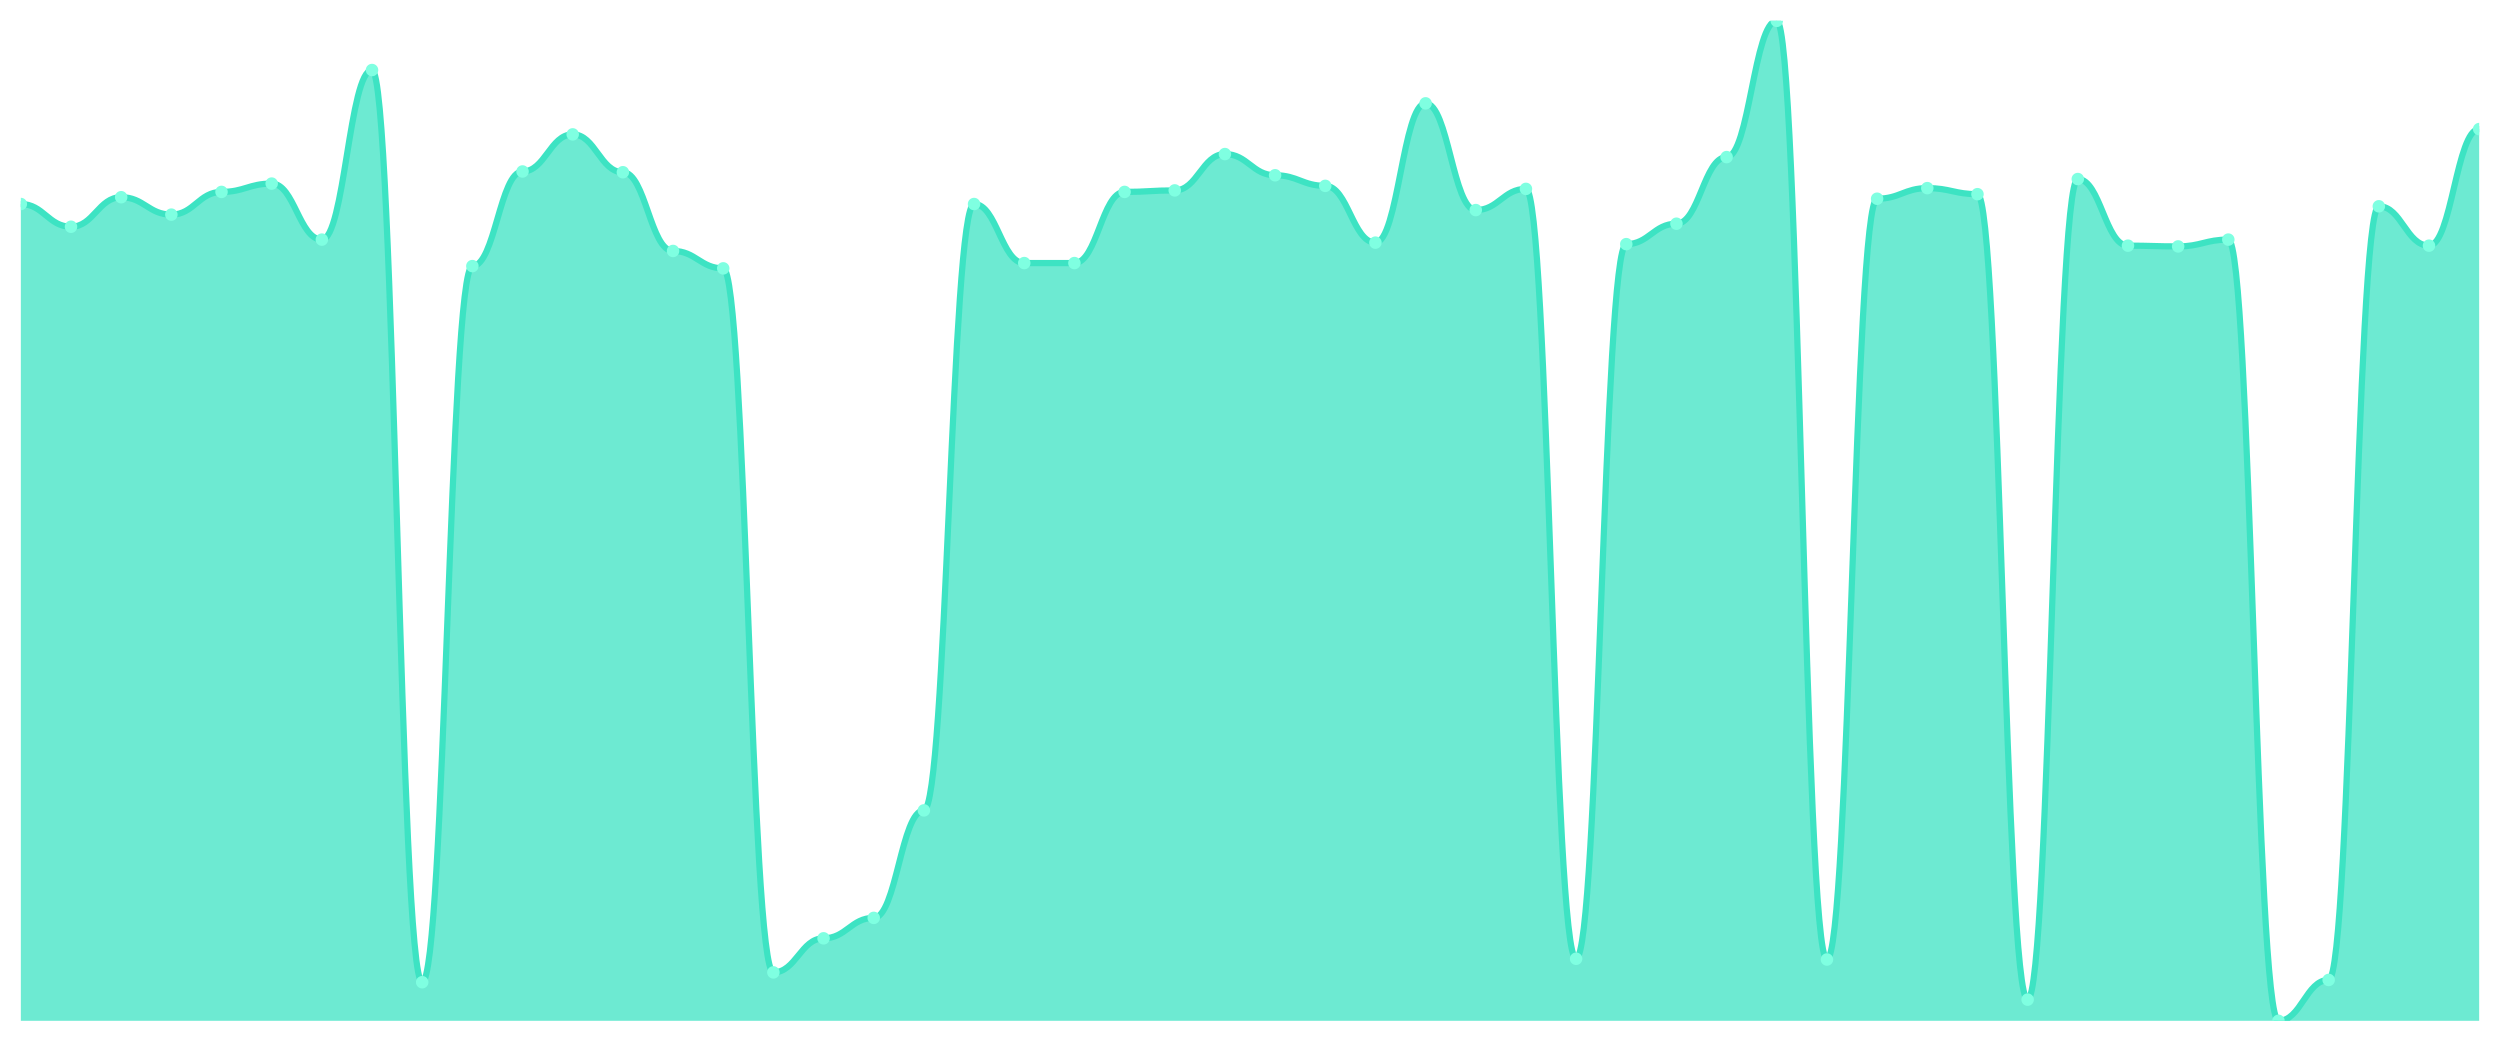
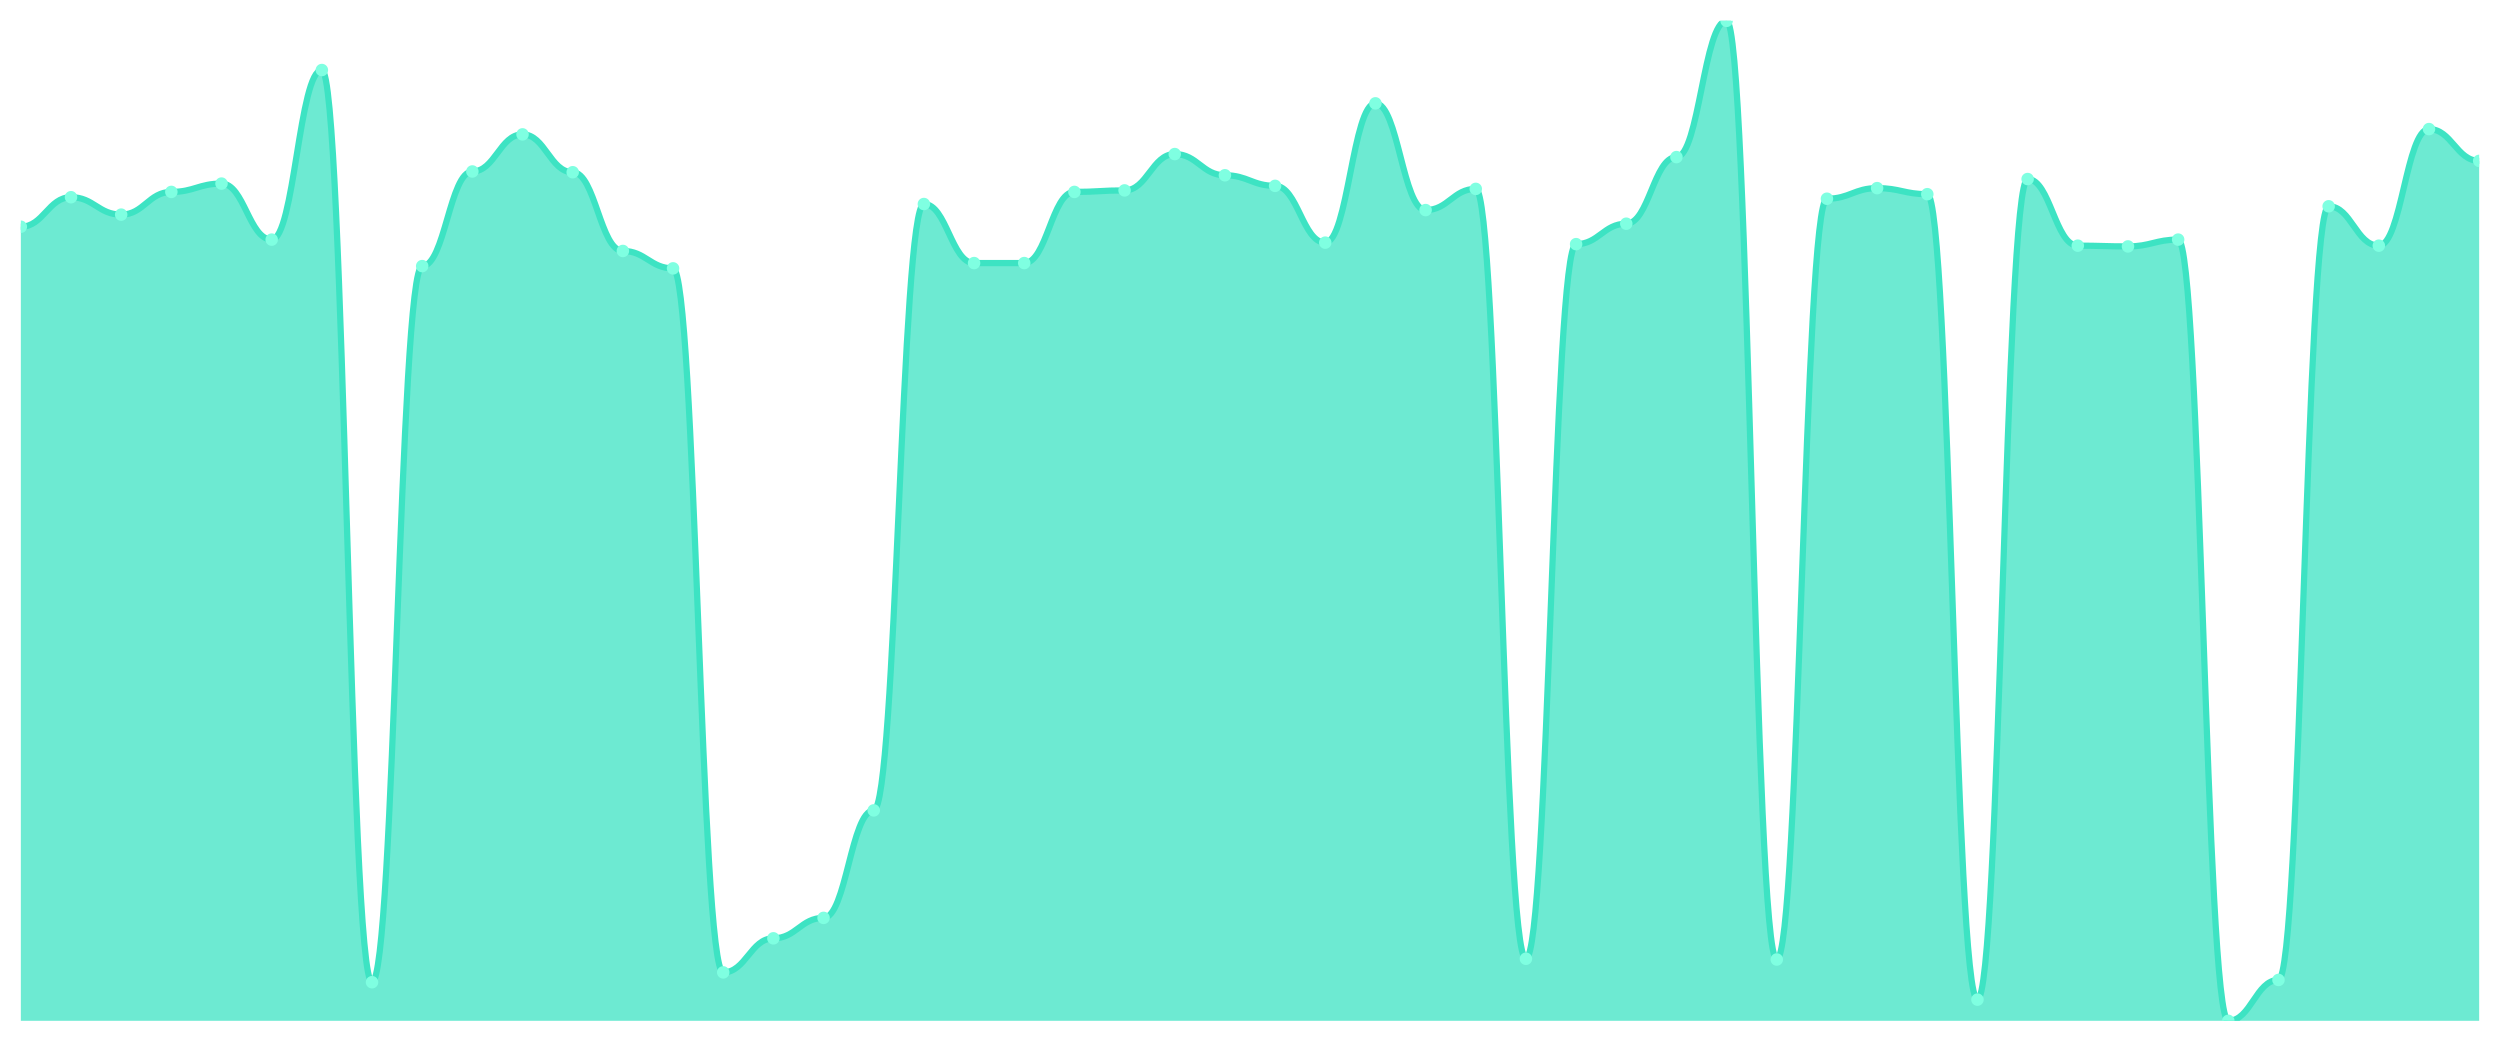
<svg xmlns="http://www.w3.org/2000/svg" viewBox="0 0 1200 500" width="1200" height="500">
  <defs>
    <clipPath id="c">
      <rect x="10" y="10" width="1180" height="480" />
    </clipPath>
  </defs>
  <rect width="1200" height="500" fill="none" />
  <g clip-path="url(#c)">
-     <path d="M 10,490 L 10,97.933 C 20.837,97.933 23.245,108.834 34.082,108.834 C 44.918,108.834 47.327,94.663 58.163,94.663 C 69,94.663 71.408,103.02 82.245,103.02 C 93.082,103.02 95.49,92.12 106.327,92.12 C 117.163,92.12 119.571,88.123 130.408,88.123 C 141.245,88.123 143.653,115.011 154.49,115.011 C 165.327,115.011 167.735,33.618 178.571,33.618 C 189.408,33.618 191.816,471.469 202.653,471.469 C 213.49,471.469 215.898,127.729 226.735,127.729 C 237.571,127.729 239.98,82.309 250.816,82.309 C 261.653,82.309 264.061,64.504 274.898,64.504 C 285.735,64.504 288.143,82.672 298.98,82.672 C 309.816,82.672 312.224,120.462 323.061,120.462 C 333.898,120.462 336.306,128.819 347.143,128.819 C 357.98,128.819 360.388,466.745 371.224,466.745 C 382.061,466.745 384.469,450.394 395.306,450.394 C 406.143,450.394 408.551,440.583 419.388,440.583 C 430.224,440.583 432.633,388.986 443.469,388.986 C 454.306,388.986 456.714,97.933 467.551,97.933 C 478.388,97.933 480.796,126.276 491.633,126.276 C 502.469,126.276 504.878,126.276 515.714,126.276 C 526.551,126.276 528.959,92.12 539.796,92.12 C 550.633,92.12 553.041,91.393 563.878,91.393 C 574.714,91.393 577.122,73.952 587.959,73.952 C 598.796,73.952 601.204,84.126 612.041,84.126 C 622.878,84.126 625.286,89.213 636.122,89.213 C 646.959,89.213 649.367,116.465 660.204,116.465 C 671.041,116.465 673.449,49.606 684.286,49.606 C 695.122,49.606 697.531,100.84 708.367,100.84 C 719.204,100.84 721.612,90.666 732.449,90.666 C 743.286,90.666 745.694,460.204 756.531,460.204 C 767.367,460.204 769.776,117.192 780.612,117.192 C 791.449,117.192 793.857,107.381 804.694,107.381 C 815.531,107.381 817.939,75.405 828.776,75.405 C 839.612,75.405 842.02,10 852.857,10 C 863.694,10 866.102,460.568 876.939,460.568 C 887.776,460.568 890.184,95.39 901.02,95.39 C 911.857,95.39 914.265,90.303 925.102,90.303 C 935.939,90.303 938.347,93.21 949.184,93.21 C 960.02,93.21 962.429,479.826 973.265,479.826 C 984.102,479.826 986.51,85.942 997.347,85.942 C 1008.184,85.942 1010.592,117.918 1021.429,117.918 C 1032.265,117.918 1034.673,118.282 1045.51,118.282 C 1056.347,118.282 1058.755,115.011 1069.592,115.011 C 1080.429,115.011 1082.837,490 1093.673,490 C 1104.51,490 1106.918,470.379 1117.755,470.379 C 1128.592,470.379 1131,99.023 1141.837,99.023 C 1152.673,99.023 1155.082,117.918 1165.918,117.918 C 1176.755,117.918 1179.163,61.961 1190,61.961 L 1190,490 Z" fill="rgba(61,227,195,0.75)" />
-     <path d="M 10,97.933 C 20.837,97.933 23.245,108.834 34.082,108.834 C 44.918,108.834 47.327,94.663 58.163,94.663 C 69,94.663 71.408,103.02 82.245,103.02 C 93.082,103.02 95.49,92.12 106.327,92.12 C 117.163,92.12 119.571,88.123 130.408,88.123 C 141.245,88.123 143.653,115.011 154.49,115.011 C 165.327,115.011 167.735,33.618 178.571,33.618 C 189.408,33.618 191.816,471.469 202.653,471.469 C 213.49,471.469 215.898,127.729 226.735,127.729 C 237.571,127.729 239.98,82.309 250.816,82.309 C 261.653,82.309 264.061,64.504 274.898,64.504 C 285.735,64.504 288.143,82.672 298.98,82.672 C 309.816,82.672 312.224,120.462 323.061,120.462 C 333.898,120.462 336.306,128.819 347.143,128.819 C 357.98,128.819 360.388,466.745 371.224,466.745 C 382.061,466.745 384.469,450.394 395.306,450.394 C 406.143,450.394 408.551,440.583 419.388,440.583 C 430.224,440.583 432.633,388.986 443.469,388.986 C 454.306,388.986 456.714,97.933 467.551,97.933 C 478.388,97.933 480.796,126.276 491.633,126.276 C 502.469,126.276 504.878,126.276 515.714,126.276 C 526.551,126.276 528.959,92.12 539.796,92.12 C 550.633,92.12 553.041,91.393 563.878,91.393 C 574.714,91.393 577.122,73.952 587.959,73.952 C 598.796,73.952 601.204,84.126 612.041,84.126 C 622.878,84.126 625.286,89.213 636.122,89.213 C 646.959,89.213 649.367,116.465 660.204,116.465 C 671.041,116.465 673.449,49.606 684.286,49.606 C 695.122,49.606 697.531,100.84 708.367,100.84 C 719.204,100.84 721.612,90.666 732.449,90.666 C 743.286,90.666 745.694,460.204 756.531,460.204 C 767.367,460.204 769.776,117.192 780.612,117.192 C 791.449,117.192 793.857,107.381 804.694,107.381 C 815.531,107.381 817.939,75.405 828.776,75.405 C 839.612,75.405 842.02,10 852.857,10 C 863.694,10 866.102,460.568 876.939,460.568 C 887.776,460.568 890.184,95.39 901.02,95.39 C 911.857,95.39 914.265,90.303 925.102,90.303 C 935.939,90.303 938.347,93.21 949.184,93.21 C 960.02,93.21 962.429,479.826 973.265,479.826 C 984.102,479.826 986.51,85.942 997.347,85.942 C 1008.184,85.942 1010.592,117.918 1021.429,117.918 C 1032.265,117.918 1034.673,118.282 1045.51,118.282 C 1056.347,118.282 1058.755,115.011 1069.592,115.011 C 1080.429,115.011 1082.837,490 1093.673,490 C 1104.51,490 1106.918,470.379 1117.755,470.379 C 1128.592,470.379 1131,99.023 1141.837,99.023 C 1152.673,99.023 1155.082,117.918 1165.918,117.918 C 1176.755,117.918 1179.163,61.961 1190,61.961" fill="none" stroke="#3de3c3" stroke-width="3" stroke-linecap="round" stroke-linejoin="round" />
-     <circle cx="10" cy="97.933" r="3" fill="#7fffe1" />
-     <circle cx="34.082" cy="108.834" r="3" fill="#7fffe1" />
-     <circle cx="58.163" cy="94.663" r="3" fill="#7fffe1" />
-     <circle cx="82.245" cy="103.02" r="3" fill="#7fffe1" />
-     <circle cx="106.327" cy="92.12" r="3" fill="#7fffe1" />
-     <circle cx="130.408" cy="88.123" r="3" fill="#7fffe1" />
-     <circle cx="154.49" cy="115.011" r="3" fill="#7fffe1" />
-     <circle cx="178.571" cy="33.618" r="3" fill="#7fffe1" />
-     <circle cx="202.653" cy="471.469" r="3" fill="#7fffe1" />
-     <circle cx="226.735" cy="127.729" r="3" fill="#7fffe1" />
-     <circle cx="250.816" cy="82.309" r="3" fill="#7fffe1" />
-     <circle cx="274.898" cy="64.504" r="3" fill="#7fffe1" />
-     <circle cx="298.98" cy="82.672" r="3" fill="#7fffe1" />
-     <circle cx="323.061" cy="120.462" r="3" fill="#7fffe1" />
-     <circle cx="347.143" cy="128.819" r="3" fill="#7fffe1" />
-     <circle cx="371.224" cy="466.745" r="3" fill="#7fffe1" />
-     <circle cx="395.306" cy="450.394" r="3" fill="#7fffe1" />
-     <circle cx="419.388" cy="440.583" r="3" fill="#7fffe1" />
-     <circle cx="443.469" cy="388.986" r="3" fill="#7fffe1" />
-     <circle cx="467.551" cy="97.933" r="3" fill="#7fffe1" />
+     <path d="M 10,490 L 10,108.834 C 20.837,108.834 23.245,94.663 34.082,94.663 C 44.918,94.663 47.327,103.02 58.163,103.02 C 69,103.02 71.408,92.12 82.245,92.12 C 93.082,92.12 95.49,88.123 106.327,88.123 C 117.163,88.123 119.571,115.011 130.408,115.011 C 141.245,115.011 143.653,33.618 154.49,33.618 C 165.327,33.618 167.735,471.469 178.571,471.469 C 189.408,471.469 191.816,127.729 202.653,127.729 C 213.49,127.729 215.898,82.309 226.735,82.309 C 237.571,82.309 239.98,64.504 250.816,64.504 C 261.653,64.504 264.061,82.672 274.898,82.672 C 285.735,82.672 288.143,120.462 298.98,120.462 C 309.816,120.462 312.224,128.819 323.061,128.819 C 333.898,128.819 336.306,466.745 347.143,466.745 C 357.98,466.745 360.388,450.394 371.224,450.394 C 382.061,450.394 384.469,440.583 395.306,440.583 C 406.143,440.583 408.551,388.986 419.388,388.986 C 430.224,388.986 432.633,97.933 443.469,97.933 C 454.306,97.933 456.714,126.276 467.551,126.276 C 478.388,126.276 480.796,126.276 491.633,126.276 C 502.469,126.276 504.878,92.12 515.714,92.12 C 526.551,92.12 528.959,91.393 539.796,91.393 C 550.633,91.393 553.041,73.952 563.878,73.952 C 574.714,73.952 577.122,84.126 587.959,84.126 C 598.796,84.126 601.204,89.213 612.041,89.213 C 622.878,89.213 625.286,116.465 636.122,116.465 C 646.959,116.465 649.367,49.606 660.204,49.606 C 671.041,49.606 673.449,100.84 684.286,100.84 C 695.122,100.84 697.531,90.666 708.367,90.666 C 719.204,90.666 721.612,460.204 732.449,460.204 C 743.286,460.204 745.694,117.192 756.531,117.192 C 767.367,117.192 769.776,107.381 780.612,107.381 C 791.449,107.381 793.857,75.405 804.694,75.405 C 815.531,75.405 817.939,10 828.776,10 C 839.612,10 842.02,460.568 852.857,460.568 C 863.694,460.568 866.102,95.39 876.939,95.39 C 887.776,95.39 890.184,90.303 901.02,90.303 C 911.857,90.303 914.265,93.21 925.102,93.21 C 935.939,93.21 938.347,479.826 949.184,479.826 C 960.02,479.826 962.429,85.942 973.265,85.942 C 984.102,85.942 986.51,117.918 997.347,117.918 C 1008.184,117.918 1010.592,118.282 1021.429,118.282 C 1032.265,118.282 1034.673,115.011 1045.51,115.011 C 1056.347,115.011 1058.755,490 1069.592,490 C 1080.429,490 1082.837,470.379 1093.673,470.379 C 1104.51,470.379 1106.918,99.023 1117.755,99.023 C 1128.592,99.023 1131,117.918 1141.837,117.918 C 1152.673,117.918 1155.082,61.961 1165.918,61.961 C 1176.755,61.961 1179.163,77.222 1190,77.222 L 1190,490 Z" fill="rgba(61,227,195,0.75)" />
+     <path d="M 10,108.834 C 20.837,108.834 23.245,94.663 34.082,94.663 C 44.918,94.663 47.327,103.02 58.163,103.02 C 69,103.02 71.408,92.12 82.245,92.12 C 93.082,92.12 95.49,88.123 106.327,88.123 C 117.163,88.123 119.571,115.011 130.408,115.011 C 141.245,115.011 143.653,33.618 154.49,33.618 C 165.327,33.618 167.735,471.469 178.571,471.469 C 189.408,471.469 191.816,127.729 202.653,127.729 C 213.49,127.729 215.898,82.309 226.735,82.309 C 237.571,82.309 239.98,64.504 250.816,64.504 C 261.653,64.504 264.061,82.672 274.898,82.672 C 285.735,82.672 288.143,120.462 298.98,120.462 C 309.816,120.462 312.224,128.819 323.061,128.819 C 333.898,128.819 336.306,466.745 347.143,466.745 C 357.98,466.745 360.388,450.394 371.224,450.394 C 382.061,450.394 384.469,440.583 395.306,440.583 C 406.143,440.583 408.551,388.986 419.388,388.986 C 430.224,388.986 432.633,97.933 443.469,97.933 C 454.306,97.933 456.714,126.276 467.551,126.276 C 478.388,126.276 480.796,126.276 491.633,126.276 C 502.469,126.276 504.878,92.12 515.714,92.12 C 526.551,92.12 528.959,91.393 539.796,91.393 C 550.633,91.393 553.041,73.952 563.878,73.952 C 574.714,73.952 577.122,84.126 587.959,84.126 C 598.796,84.126 601.204,89.213 612.041,89.213 C 622.878,89.213 625.286,116.465 636.122,116.465 C 646.959,116.465 649.367,49.606 660.204,49.606 C 671.041,49.606 673.449,100.84 684.286,100.84 C 695.122,100.84 697.531,90.666 708.367,90.666 C 719.204,90.666 721.612,460.204 732.449,460.204 C 743.286,460.204 745.694,117.192 756.531,117.192 C 767.367,117.192 769.776,107.381 780.612,107.381 C 791.449,107.381 793.857,75.405 804.694,75.405 C 815.531,75.405 817.939,10 828.776,10 C 839.612,10 842.02,460.568 852.857,460.568 C 863.694,460.568 866.102,95.39 876.939,95.39 C 887.776,95.39 890.184,90.303 901.02,90.303 C 911.857,90.303 914.265,93.21 925.102,93.21 C 935.939,93.21 938.347,479.826 949.184,479.826 C 960.02,479.826 962.429,85.942 973.265,85.942 C 984.102,85.942 986.51,117.918 997.347,117.918 C 1008.184,117.918 1010.592,118.282 1021.429,118.282 C 1032.265,118.282 1034.673,115.011 1045.51,115.011 C 1056.347,115.011 1058.755,490 1069.592,490 C 1080.429,490 1082.837,470.379 1093.673,470.379 C 1104.51,470.379 1106.918,99.023 1117.755,99.023 C 1128.592,99.023 1131,117.918 1141.837,117.918 C 1152.673,117.918 1155.082,61.961 1165.918,61.961 C 1176.755,61.961 1179.163,77.222 1190,77.222" fill="none" stroke="#3de3c3" stroke-width="3" stroke-linecap="round" stroke-linejoin="round" />
+     <circle cx="10" cy="108.834" r="3" fill="#7fffe1" />
+     <circle cx="34.082" cy="94.663" r="3" fill="#7fffe1" />
+     <circle cx="58.163" cy="103.02" r="3" fill="#7fffe1" />
+     <circle cx="82.245" cy="92.12" r="3" fill="#7fffe1" />
+     <circle cx="106.327" cy="88.123" r="3" fill="#7fffe1" />
+     <circle cx="130.408" cy="115.011" r="3" fill="#7fffe1" />
+     <circle cx="154.49" cy="33.618" r="3" fill="#7fffe1" />
+     <circle cx="178.571" cy="471.469" r="3" fill="#7fffe1" />
+     <circle cx="202.653" cy="127.729" r="3" fill="#7fffe1" />
+     <circle cx="226.735" cy="82.309" r="3" fill="#7fffe1" />
+     <circle cx="250.816" cy="64.504" r="3" fill="#7fffe1" />
+     <circle cx="274.898" cy="82.672" r="3" fill="#7fffe1" />
+     <circle cx="298.98" cy="120.462" r="3" fill="#7fffe1" />
+     <circle cx="323.061" cy="128.819" r="3" fill="#7fffe1" />
+     <circle cx="347.143" cy="466.745" r="3" fill="#7fffe1" />
+     <circle cx="371.224" cy="450.394" r="3" fill="#7fffe1" />
+     <circle cx="395.306" cy="440.583" r="3" fill="#7fffe1" />
+     <circle cx="419.388" cy="388.986" r="3" fill="#7fffe1" />
+     <circle cx="443.469" cy="97.933" r="3" fill="#7fffe1" />
+     <circle cx="467.551" cy="126.276" r="3" fill="#7fffe1" />
    <circle cx="491.633" cy="126.276" r="3" fill="#7fffe1" />
-     <circle cx="515.714" cy="126.276" r="3" fill="#7fffe1" />
-     <circle cx="539.796" cy="92.12" r="3" fill="#7fffe1" />
-     <circle cx="563.878" cy="91.393" r="3" fill="#7fffe1" />
-     <circle cx="587.959" cy="73.952" r="3" fill="#7fffe1" />
-     <circle cx="612.041" cy="84.126" r="3" fill="#7fffe1" />
-     <circle cx="636.122" cy="89.213" r="3" fill="#7fffe1" />
-     <circle cx="660.204" cy="116.465" r="3" fill="#7fffe1" />
-     <circle cx="684.286" cy="49.606" r="3" fill="#7fffe1" />
-     <circle cx="708.367" cy="100.84" r="3" fill="#7fffe1" />
-     <circle cx="732.449" cy="90.666" r="3" fill="#7fffe1" />
-     <circle cx="756.531" cy="460.204" r="3" fill="#7fffe1" />
-     <circle cx="780.612" cy="117.192" r="3" fill="#7fffe1" />
-     <circle cx="804.694" cy="107.381" r="3" fill="#7fffe1" />
-     <circle cx="828.776" cy="75.405" r="3" fill="#7fffe1" />
-     <circle cx="852.857" cy="10" r="3" fill="#7fffe1" />
-     <circle cx="876.939" cy="460.568" r="3" fill="#7fffe1" />
-     <circle cx="901.02" cy="95.39" r="3" fill="#7fffe1" />
-     <circle cx="925.102" cy="90.303" r="3" fill="#7fffe1" />
-     <circle cx="949.184" cy="93.21" r="3" fill="#7fffe1" />
-     <circle cx="973.265" cy="479.826" r="3" fill="#7fffe1" />
-     <circle cx="997.347" cy="85.942" r="3" fill="#7fffe1" />
-     <circle cx="1021.429" cy="117.918" r="3" fill="#7fffe1" />
-     <circle cx="1045.51" cy="118.282" r="3" fill="#7fffe1" />
-     <circle cx="1069.592" cy="115.011" r="3" fill="#7fffe1" />
-     <circle cx="1093.673" cy="490" r="3" fill="#7fffe1" />
-     <circle cx="1117.755" cy="470.379" r="3" fill="#7fffe1" />
-     <circle cx="1141.837" cy="99.023" r="3" fill="#7fffe1" />
-     <circle cx="1165.918" cy="117.918" r="3" fill="#7fffe1" />
-     <circle cx="1190" cy="61.961" r="3" fill="#7fffe1" />
+     <circle cx="515.714" cy="92.12" r="3" fill="#7fffe1" />
+     <circle cx="539.796" cy="91.393" r="3" fill="#7fffe1" />
+     <circle cx="563.878" cy="73.952" r="3" fill="#7fffe1" />
+     <circle cx="587.959" cy="84.126" r="3" fill="#7fffe1" />
+     <circle cx="612.041" cy="89.213" r="3" fill="#7fffe1" />
+     <circle cx="636.122" cy="116.465" r="3" fill="#7fffe1" />
+     <circle cx="660.204" cy="49.606" r="3" fill="#7fffe1" />
+     <circle cx="684.286" cy="100.84" r="3" fill="#7fffe1" />
+     <circle cx="708.367" cy="90.666" r="3" fill="#7fffe1" />
+     <circle cx="732.449" cy="460.204" r="3" fill="#7fffe1" />
+     <circle cx="756.531" cy="117.192" r="3" fill="#7fffe1" />
+     <circle cx="780.612" cy="107.381" r="3" fill="#7fffe1" />
+     <circle cx="804.694" cy="75.405" r="3" fill="#7fffe1" />
+     <circle cx="828.776" cy="10" r="3" fill="#7fffe1" />
+     <circle cx="852.857" cy="460.568" r="3" fill="#7fffe1" />
+     <circle cx="876.939" cy="95.39" r="3" fill="#7fffe1" />
+     <circle cx="901.02" cy="90.303" r="3" fill="#7fffe1" />
+     <circle cx="925.102" cy="93.21" r="3" fill="#7fffe1" />
+     <circle cx="949.184" cy="479.826" r="3" fill="#7fffe1" />
+     <circle cx="973.265" cy="85.942" r="3" fill="#7fffe1" />
+     <circle cx="997.347" cy="117.918" r="3" fill="#7fffe1" />
+     <circle cx="1021.429" cy="118.282" r="3" fill="#7fffe1" />
+     <circle cx="1045.51" cy="115.011" r="3" fill="#7fffe1" />
+     <circle cx="1069.592" cy="490" r="3" fill="#7fffe1" />
+     <circle cx="1093.673" cy="470.379" r="3" fill="#7fffe1" />
+     <circle cx="1117.755" cy="99.023" r="3" fill="#7fffe1" />
+     <circle cx="1141.837" cy="117.918" r="3" fill="#7fffe1" />
+     <circle cx="1165.918" cy="61.961" r="3" fill="#7fffe1" />
+     <circle cx="1190" cy="77.222" r="3" fill="#7fffe1" />
  </g>
</svg>
